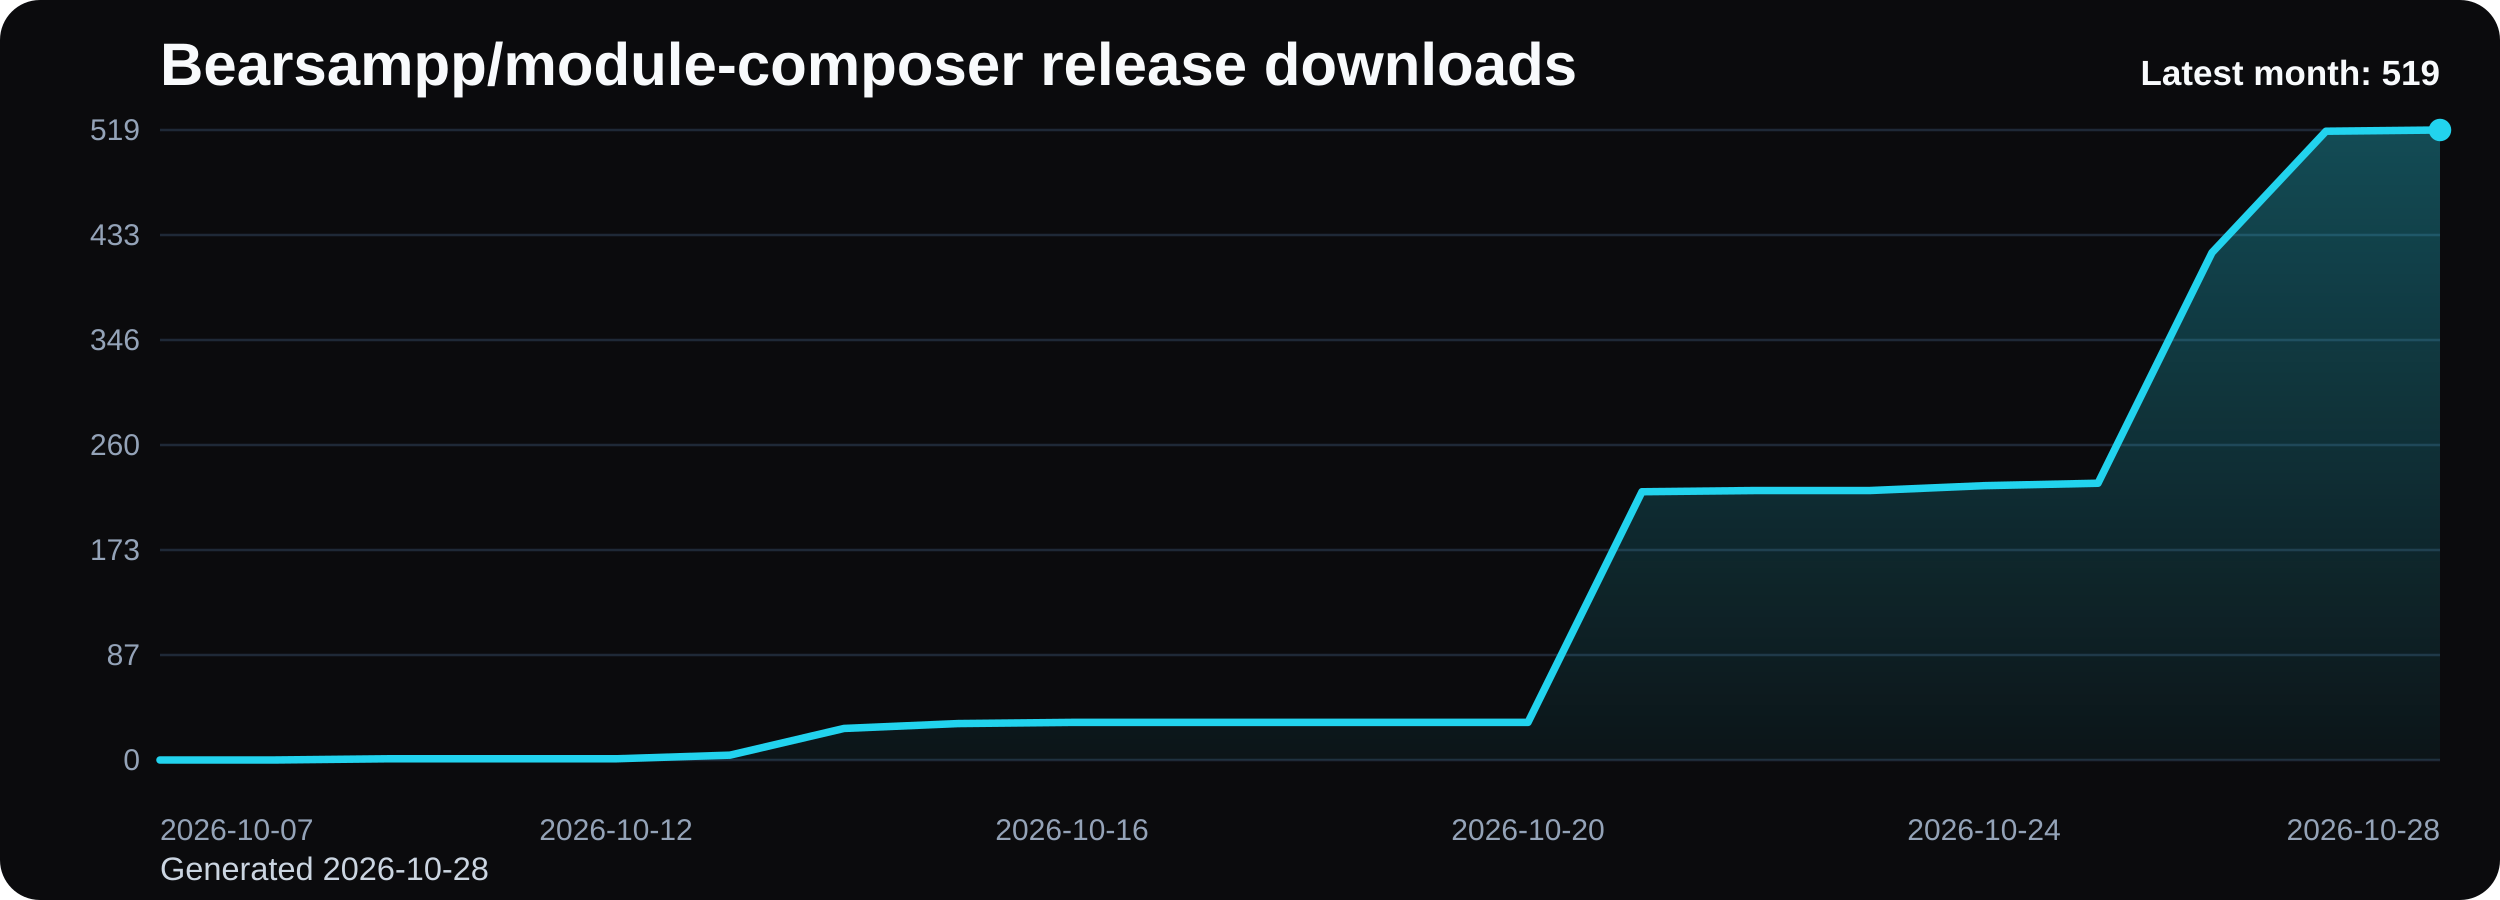
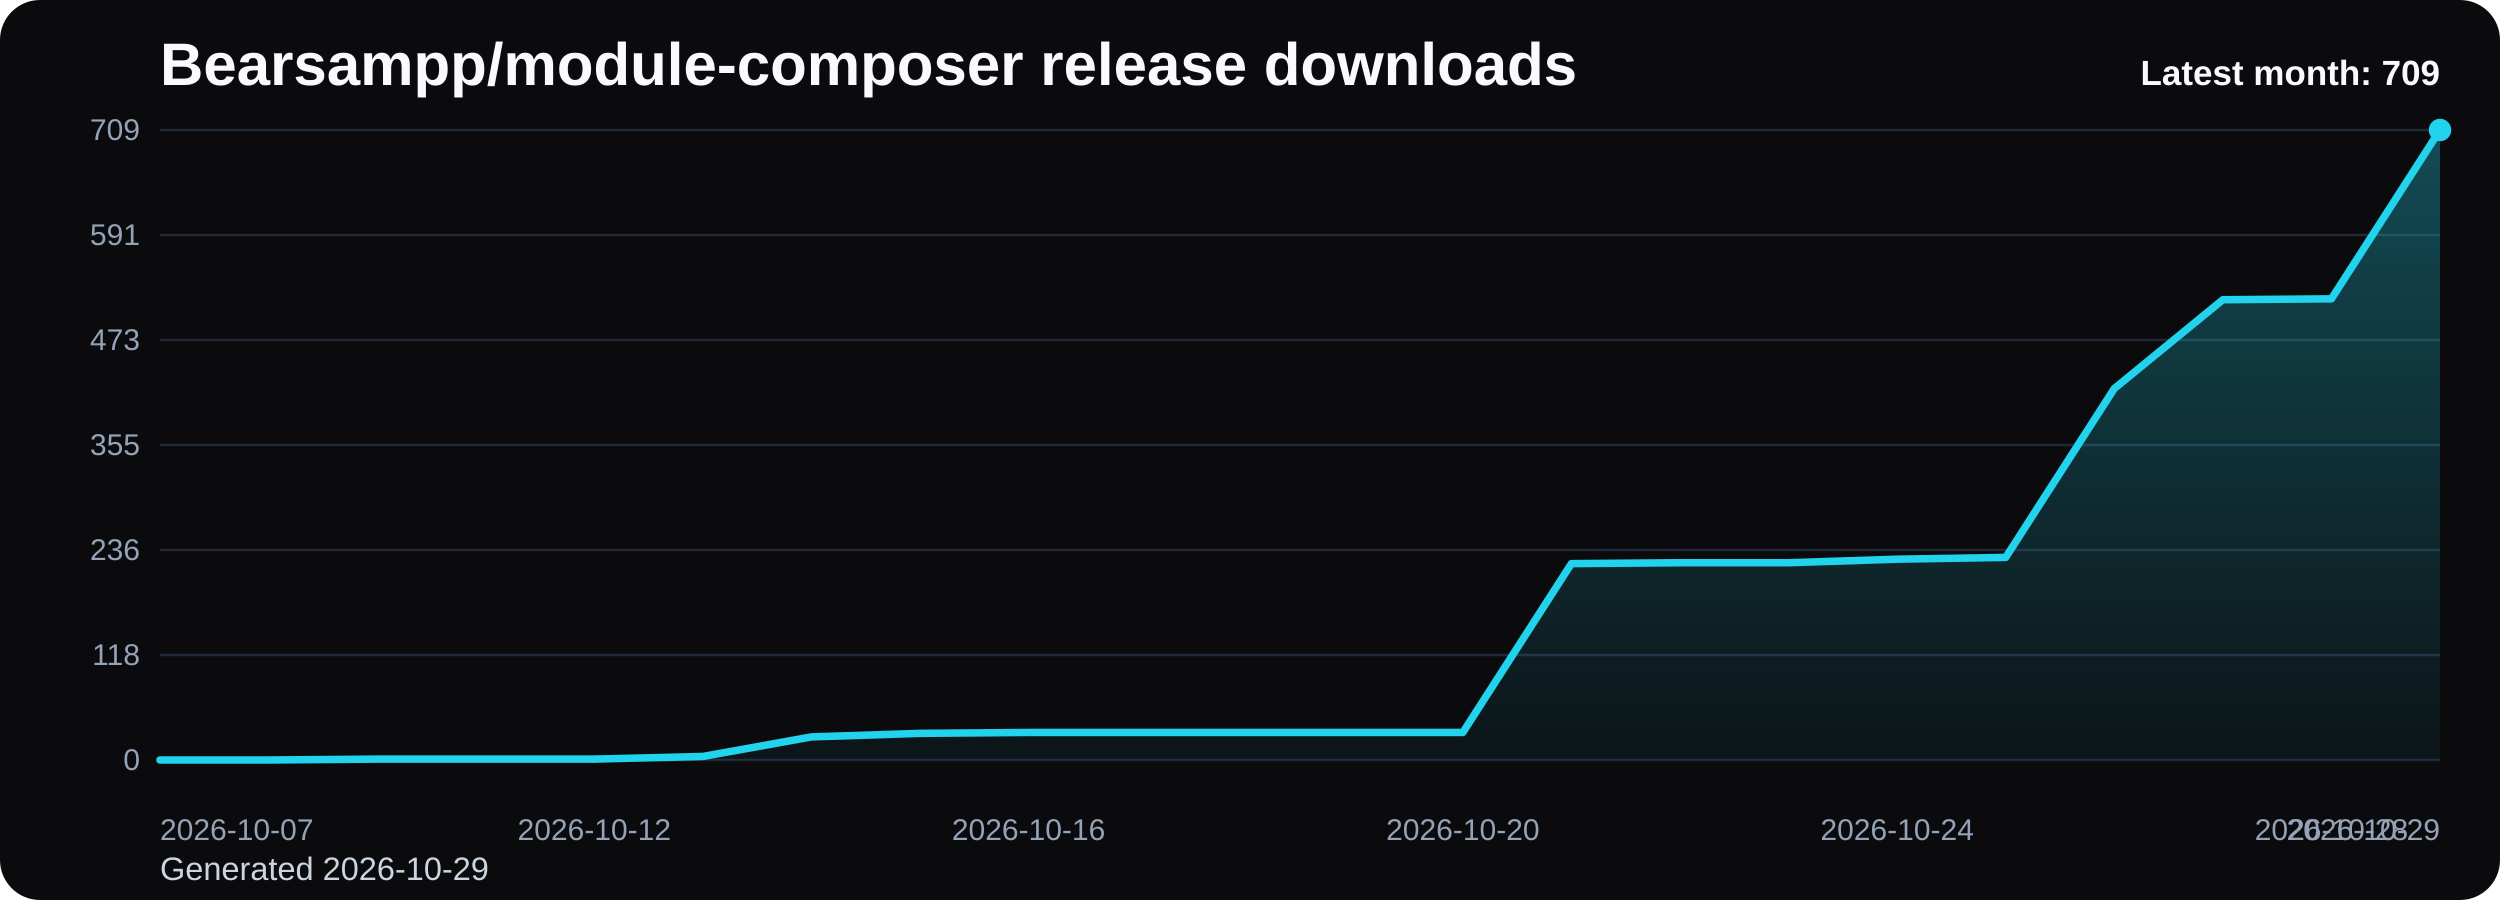
<svg xmlns="http://www.w3.org/2000/svg" viewBox="0 0 1000 360" role="img" aria-label="Bearsampp/module-composer release downloads chart">
  <defs>
    <linearGradient id="fill-monthly-black" x1="0" y1="0" x2="0" y2="1">
      <stop offset="0%" stop-color="#22d3ee" stop-opacity="0.32" />
      <stop offset="100%" stop-color="#22d3ee" stop-opacity="0.05" />
    </linearGradient>
    <style>
      .bg { fill: #0b0b0d; }
      .title { font: 700 24px Arial, sans-serif; fill: #f8fafc; }
      .sub { font: 400 13px Arial, sans-serif; fill: #cbd5e1; }
      .grid { stroke: #1f2937; stroke-width: 1; }
      .axis { font: 400 12px Arial, sans-serif; fill: #94a3b8; }
      .line { fill: none; stroke: #22d3ee; stroke-width: 3; stroke-linecap: round; stroke-linejoin: round; }
      .dot { fill: #22d3ee; }
      .value { font: 600 11px Arial, sans-serif; fill: #cbd5e1; }
      .latest { font: 700 14px Arial, sans-serif; fill: #f8fafc; }
    </style>
  </defs>
  <rect class="bg" x="0" y="0" width="1000" height="360" rx="16" />
  <text class="title" x="64" y="34">Bearsampp/module-composer release downloads</text>
-   <text class="sub" x="64" y="352">Generated 2026-10-28</text>
+   <text class="sub" x="64" y="352">Generated 2026-10-29</text>
  <line x1="64" y1="52.00" x2="976" y2="52.00" class="grid" />
-   <text x="56" y="56.00" text-anchor="end" class="axis">519</text>
+   <text x="56" y="56.00" text-anchor="end" class="axis">709</text>
  <line x1="64" y1="94.00" x2="976" y2="94.00" class="grid" />
-   <text x="56" y="98.00" text-anchor="end" class="axis">433</text>
+   <text x="56" y="98.00" text-anchor="end" class="axis">591</text>
  <line x1="64" y1="136.00" x2="976" y2="136.00" class="grid" />
-   <text x="56" y="140.00" text-anchor="end" class="axis">346</text>
+   <text x="56" y="140.00" text-anchor="end" class="axis">473</text>
  <line x1="64" y1="178.00" x2="976" y2="178.00" class="grid" />
-   <text x="56" y="182.00" text-anchor="end" class="axis">260</text>
+   <text x="56" y="182.00" text-anchor="end" class="axis">355</text>
  <line x1="64" y1="220.00" x2="976" y2="220.00" class="grid" />
-   <text x="56" y="224.00" text-anchor="end" class="axis">173</text>
+   <text x="56" y="224.00" text-anchor="end" class="axis">236</text>
  <line x1="64" y1="262.00" x2="976" y2="262.00" class="grid" />
-   <text x="56" y="266.00" text-anchor="end" class="axis">87</text>
+   <text x="56" y="266.00" text-anchor="end" class="axis">118</text>
  <line x1="64" y1="304.00" x2="976" y2="304.00" class="grid" />
  <text x="56" y="308.00" text-anchor="end" class="axis">0</text>
-   <path d="M 64.00 304 L 64.00 304.00 L 109.60 304.00 L 155.20 303.51 L 200.80 303.51 L 246.40 303.51 L 292.00 302.06 L 337.60 291.38 L 383.20 289.43 L 428.80 288.95 L 474.40 288.95 L 520.00 288.95 L 565.60 288.95 L 611.20 288.95 L 656.80 196.69 L 702.40 196.21 L 748.00 196.21 L 793.60 194.27 L 839.20 193.29 L 884.80 101.04 L 930.40 52.49 L 976.00 52.00 L 976.00 304 Z" fill="url(#fill-monthly-black)" />
-   <polyline class="line" points="64.00,304.00 109.60,304.00 155.20,303.51 200.80,303.51 246.40,303.51 292.00,302.06 337.60,291.38 383.20,289.43 428.80,288.95 474.40,288.95 520.00,288.95 565.60,288.95 611.20,288.95 656.80,196.69 702.40,196.21 748.00,196.21 793.60,194.27 839.20,193.29 884.80,101.04 930.40,52.49 976.00,52.00" />
+   <path d="M 64.00 304 L 64.00 304.00 L 107.43 304.00 L 150.86 303.64 L 194.29 303.64 L 237.71 303.64 L 281.14 302.58 L 324.57 294.76 L 368.00 293.34 L 411.43 292.98 L 454.86 292.98 L 498.29 292.98 L 541.71 292.98 L 585.14 292.98 L 628.57 225.45 L 672.00 225.09 L 715.43 225.09 L 758.86 223.67 L 802.29 222.96 L 845.71 155.43 L 889.14 119.89 L 932.57 119.53 L 976.00 52.00 L 976.00 304 Z" fill="url(#fill-monthly-black)" />
+   <polyline class="line" points="64.00,304.00 107.43,304.00 150.86,303.64 194.29,303.64 237.71,303.64 281.14,302.58 324.57,294.76 368.00,293.34 411.43,292.98 454.86,292.98 498.29,292.98 541.71,292.98 585.14,292.98 628.57,225.45 672.00,225.09 715.43,225.09 758.86,223.67 802.29,222.96 845.71,155.43 889.14,119.89 932.57,119.53 976.00,52.00" />
  <circle class="dot" cx="976.00" cy="52.00" r="4.5" />
  <text class="axis" x="64.00" y="336" text-anchor="start">2026-10-07</text>
-   <text class="axis" x="246.40" y="336" text-anchor="middle">2026-10-12</text>
-   <text class="axis" x="428.80" y="336" text-anchor="middle">2026-10-16</text>
-   <text class="axis" x="611.20" y="336" text-anchor="middle">2026-10-20</text>
-   <text class="axis" x="793.60" y="336" text-anchor="middle">2026-10-24</text>
-   <text class="axis" x="976.00" y="336" text-anchor="end">2026-10-28</text>
-   <text class="latest" x="976" y="34" text-anchor="end">Latest month: 519</text>
+   <text class="axis" x="237.71" y="336" text-anchor="middle">2026-10-12</text>
+   <text class="axis" x="411.43" y="336" text-anchor="middle">2026-10-16</text>
+   <text class="axis" x="585.14" y="336" text-anchor="middle">2026-10-20</text>
+   <text class="axis" x="758.86" y="336" text-anchor="middle">2026-10-24</text>
+   <text class="axis" x="932.57" y="336" text-anchor="middle">2026-10-28</text>
+   <text class="axis" x="976.00" y="336" text-anchor="end">2026-10-29</text>
+   <text class="latest" x="976" y="34" text-anchor="end">Latest month: 709</text>
</svg>
